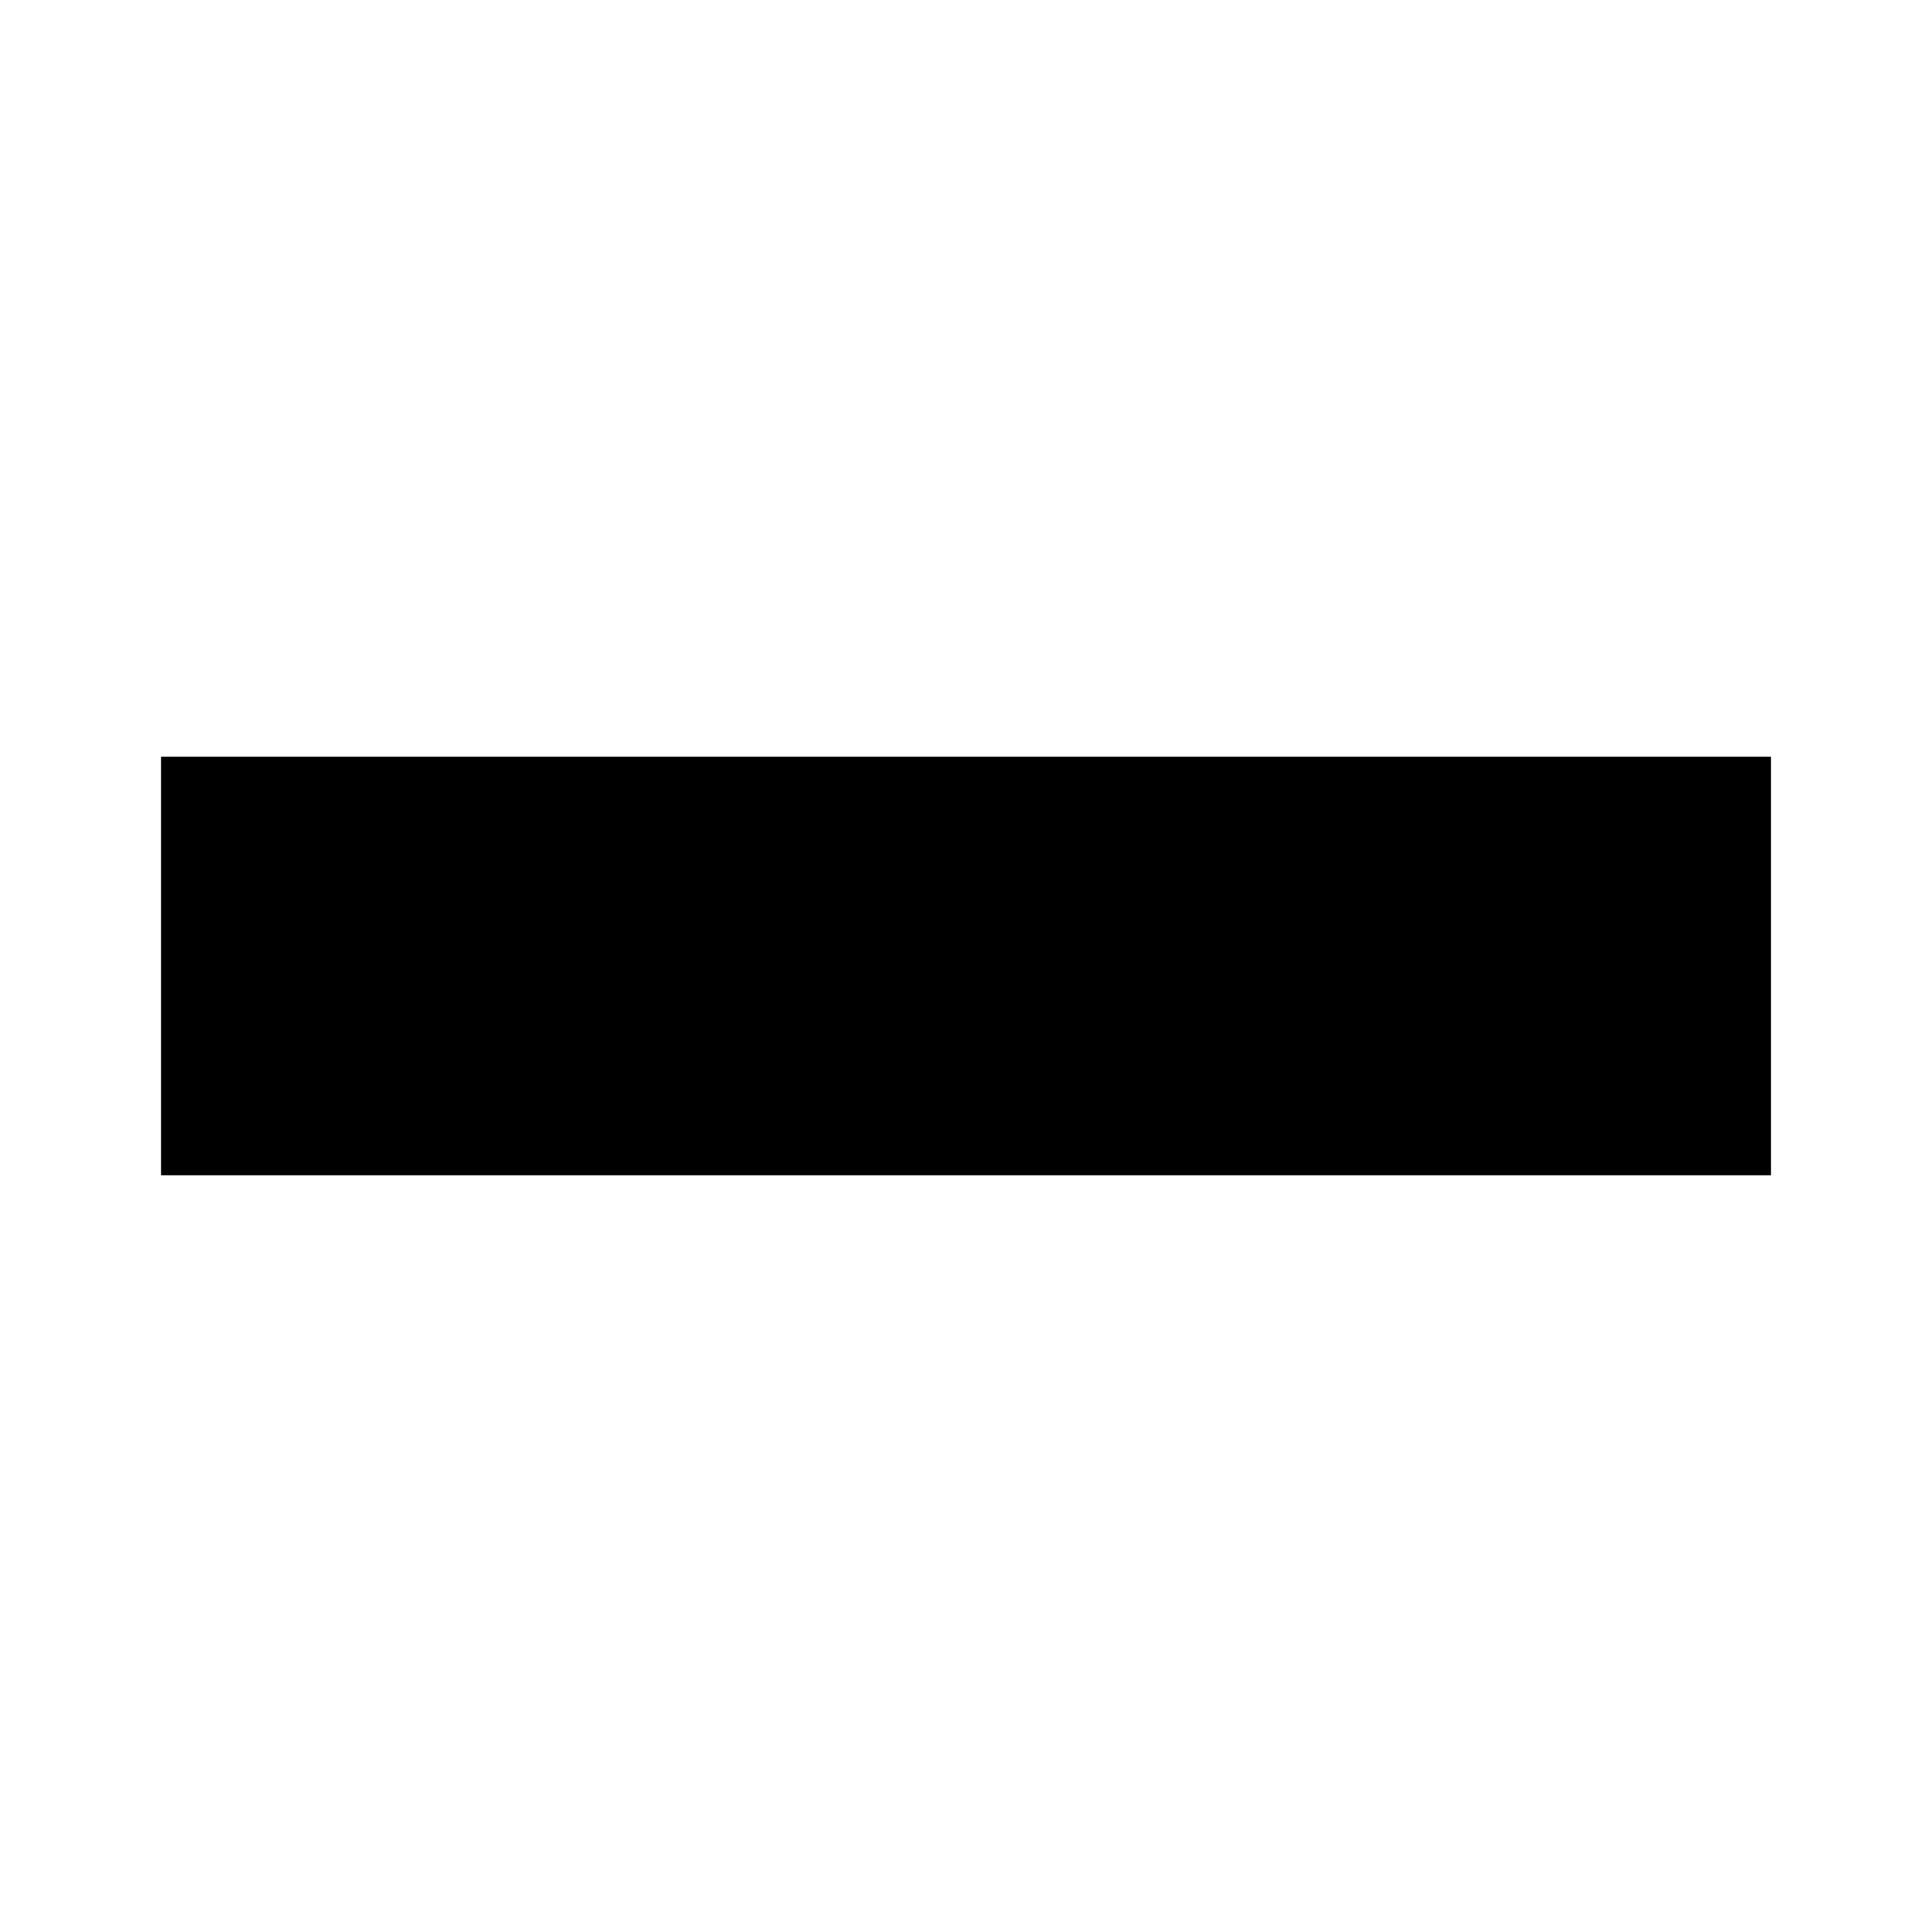
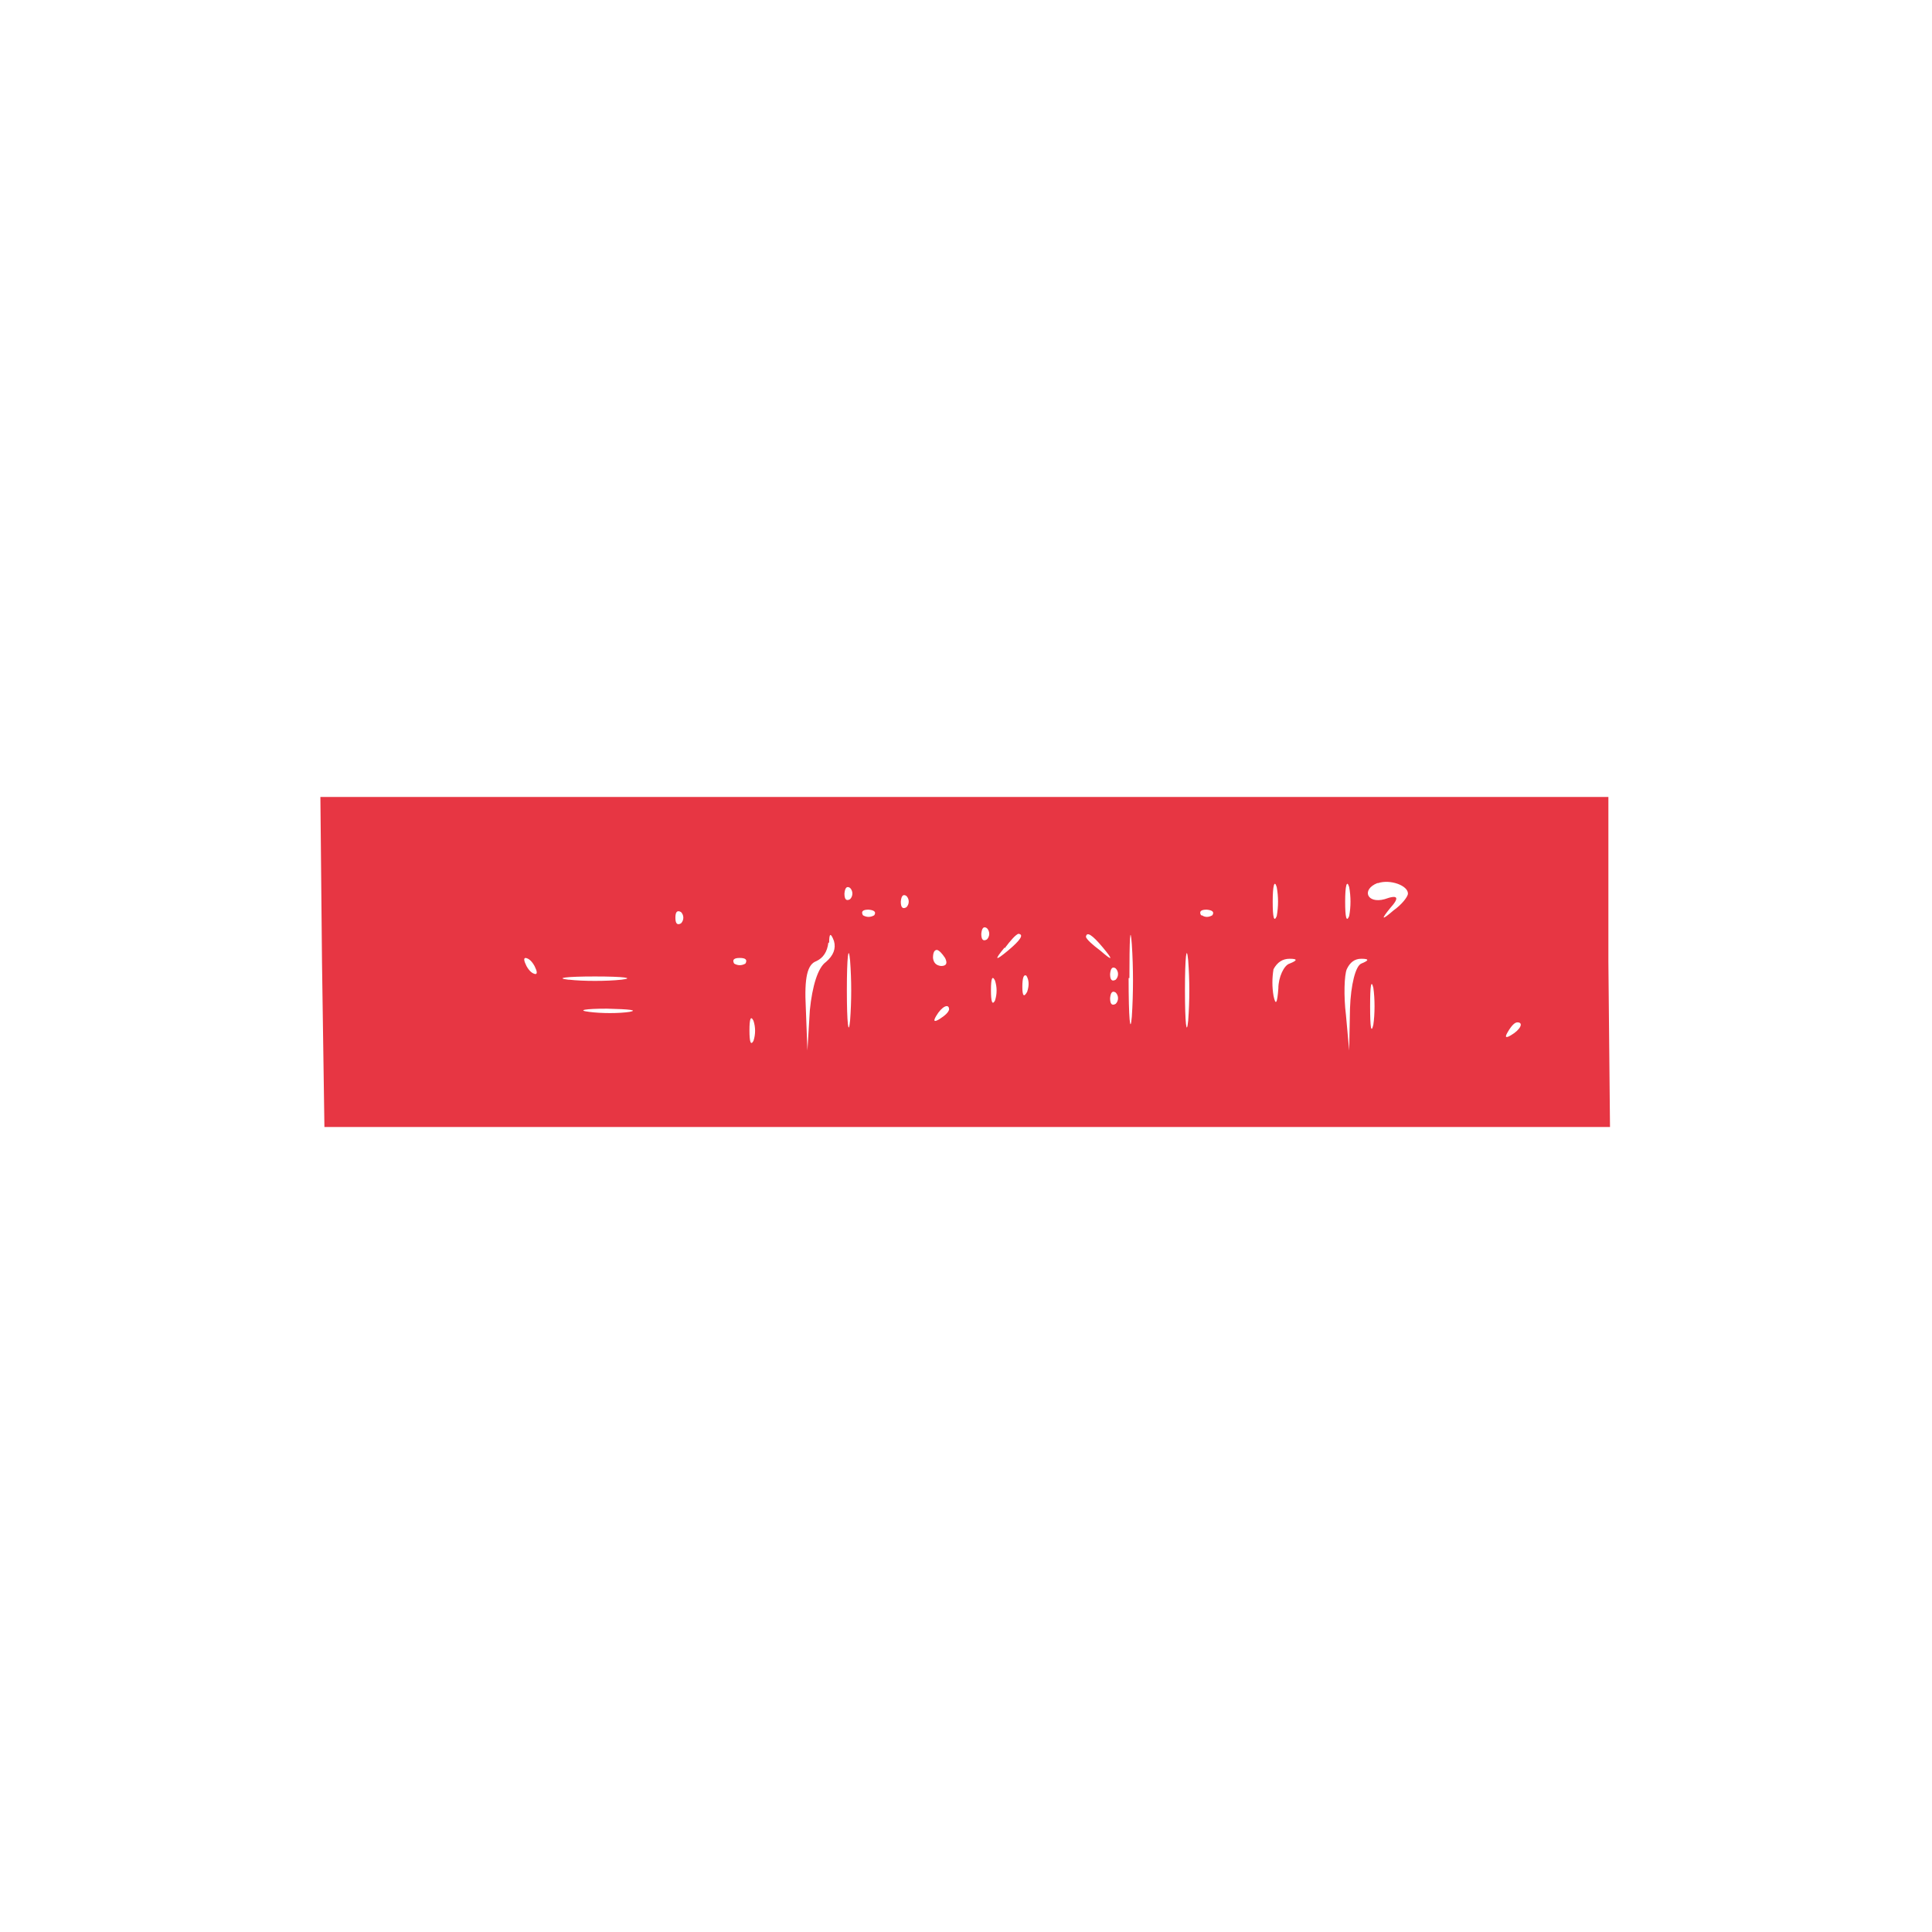
<svg xmlns="http://www.w3.org/2000/svg" width="24" height="24">
-   <path d="M2 12v2.6h20V9.4H2z" />
+   <path fill="#e73643" fill-rule="evenodd" d="M4 11.95 4.03 14H20l-.02-2.05V9.9h-16zm11.81-.75q0 .3.05.18a1 1 0 0 0 0-.36c-.03-.1-.05-.01-.05.18m.9 0q0 .3.05.18a1 1 0 0 0 0-.36c-.03-.1-.05-.01-.05.18m.4-.23c-.2.08-.13.26.09.2q.25-.09.07.11-.18.22.04.03c.1-.07.18-.17.18-.21 0-.1-.22-.18-.37-.13m-6.63.13q0 .11.07.07a.1.1 0 0 0 0-.14q-.06-.04-.07.07m.7.1q0 .11.07.07a.1.1 0 0 0 0-.14q-.06-.04-.07.07m-2.8.2q0 .11.07.07a.1.1 0 0 0 0-.14q-.07-.04-.07.07m2.33-.03q.07.04.14 0 .04-.06-.07-.07-.11 0-.07.07m3.3.78c0 .5.02.71.04.48a7 7 0 0 0 0-.9c-.02-.26-.03-.07-.03.42m.9-.78q.06.04.13 0 .04-.06-.07-.07-.11 0-.07.07m-2.73.23q0 .11.07.07a.1.1 0 0 0 0-.14q-.06-.04-.07.07m-1.9.11q-.02.17-.15.23c-.11.04-.15.2-.13.58l.02.53.03-.5c.03-.3.1-.53.2-.6q.14-.12.1-.26-.06-.16-.06.02m.22.59c0 .41.02.58.04.38a5 5 0 0 0 0-.75c-.02-.21-.04-.04-.04.37m1.96-.53q-.2.24.04.04t.13-.21q-.05.02-.17.18m1.01-.14q.02.05.18.17.23.2.03-.04t-.21-.13m1.23.66c0 .41.02.58.04.38a5 5 0 0 0 0-.75c-.02-.21-.04-.04-.04.37m-3.13-.4q.01.09.1.1.1 0 .05-.1-.06-.09-.1-.1-.05 0-.05.1m-5.05.1q.05.09.11.1.04 0-.01-.1-.05-.09-.11-.1-.04 0 .01.1m2.58-.03q.07.04.14 0 .04-.07-.07-.07t-.07.07m6.7.07a1 1 0 0 0 0 .33q.04.19.06-.09c0-.14.07-.29.14-.31q.15-.06 0-.06-.13 0-.2.13m.91 0c-.03.07-.04.33-.01.57l.04.44.01-.52c.01-.3.07-.53.14-.56q.15-.06 0-.06-.12 0-.18.13m-2.94.06q0 .11.07.07a.1.1 0 0 0 0-.14q-.06-.04-.07.07m-6.72.07c.17.02.47.02.65 0 .17-.02.03-.04-.33-.04s-.5.02-.33.04m5.25.13q0 .22.05.13a.4.4 0 0 0 0-.25q-.05-.1-.05.12m.39-.04q0 .17.06.06.04-.12-.01-.2-.05-.03-.05.14m4.32.24q0 .4.04.23c.02-.13.02-.33 0-.46q-.04-.16-.04.23m-3.23-.1q0 .11.07.07a.1.1 0 0 0 0-.14q-.06-.04-.07.07m-6.47.17c.15.02.37.02.5 0q.16-.03-.28-.04c-.27 0-.38.02-.22.04m4.31.05q-.06.1.04.04.11-.07.12-.12c0-.08-.09-.04-.16.08m-2.32.18q0 .22.05.13a.4.4 0 0 0 0-.25q-.05-.1-.05.12m9.42.02q-.06.1.04.04c.12-.07.16-.16.08-.16q-.05 0-.12.12" />
</svg>
